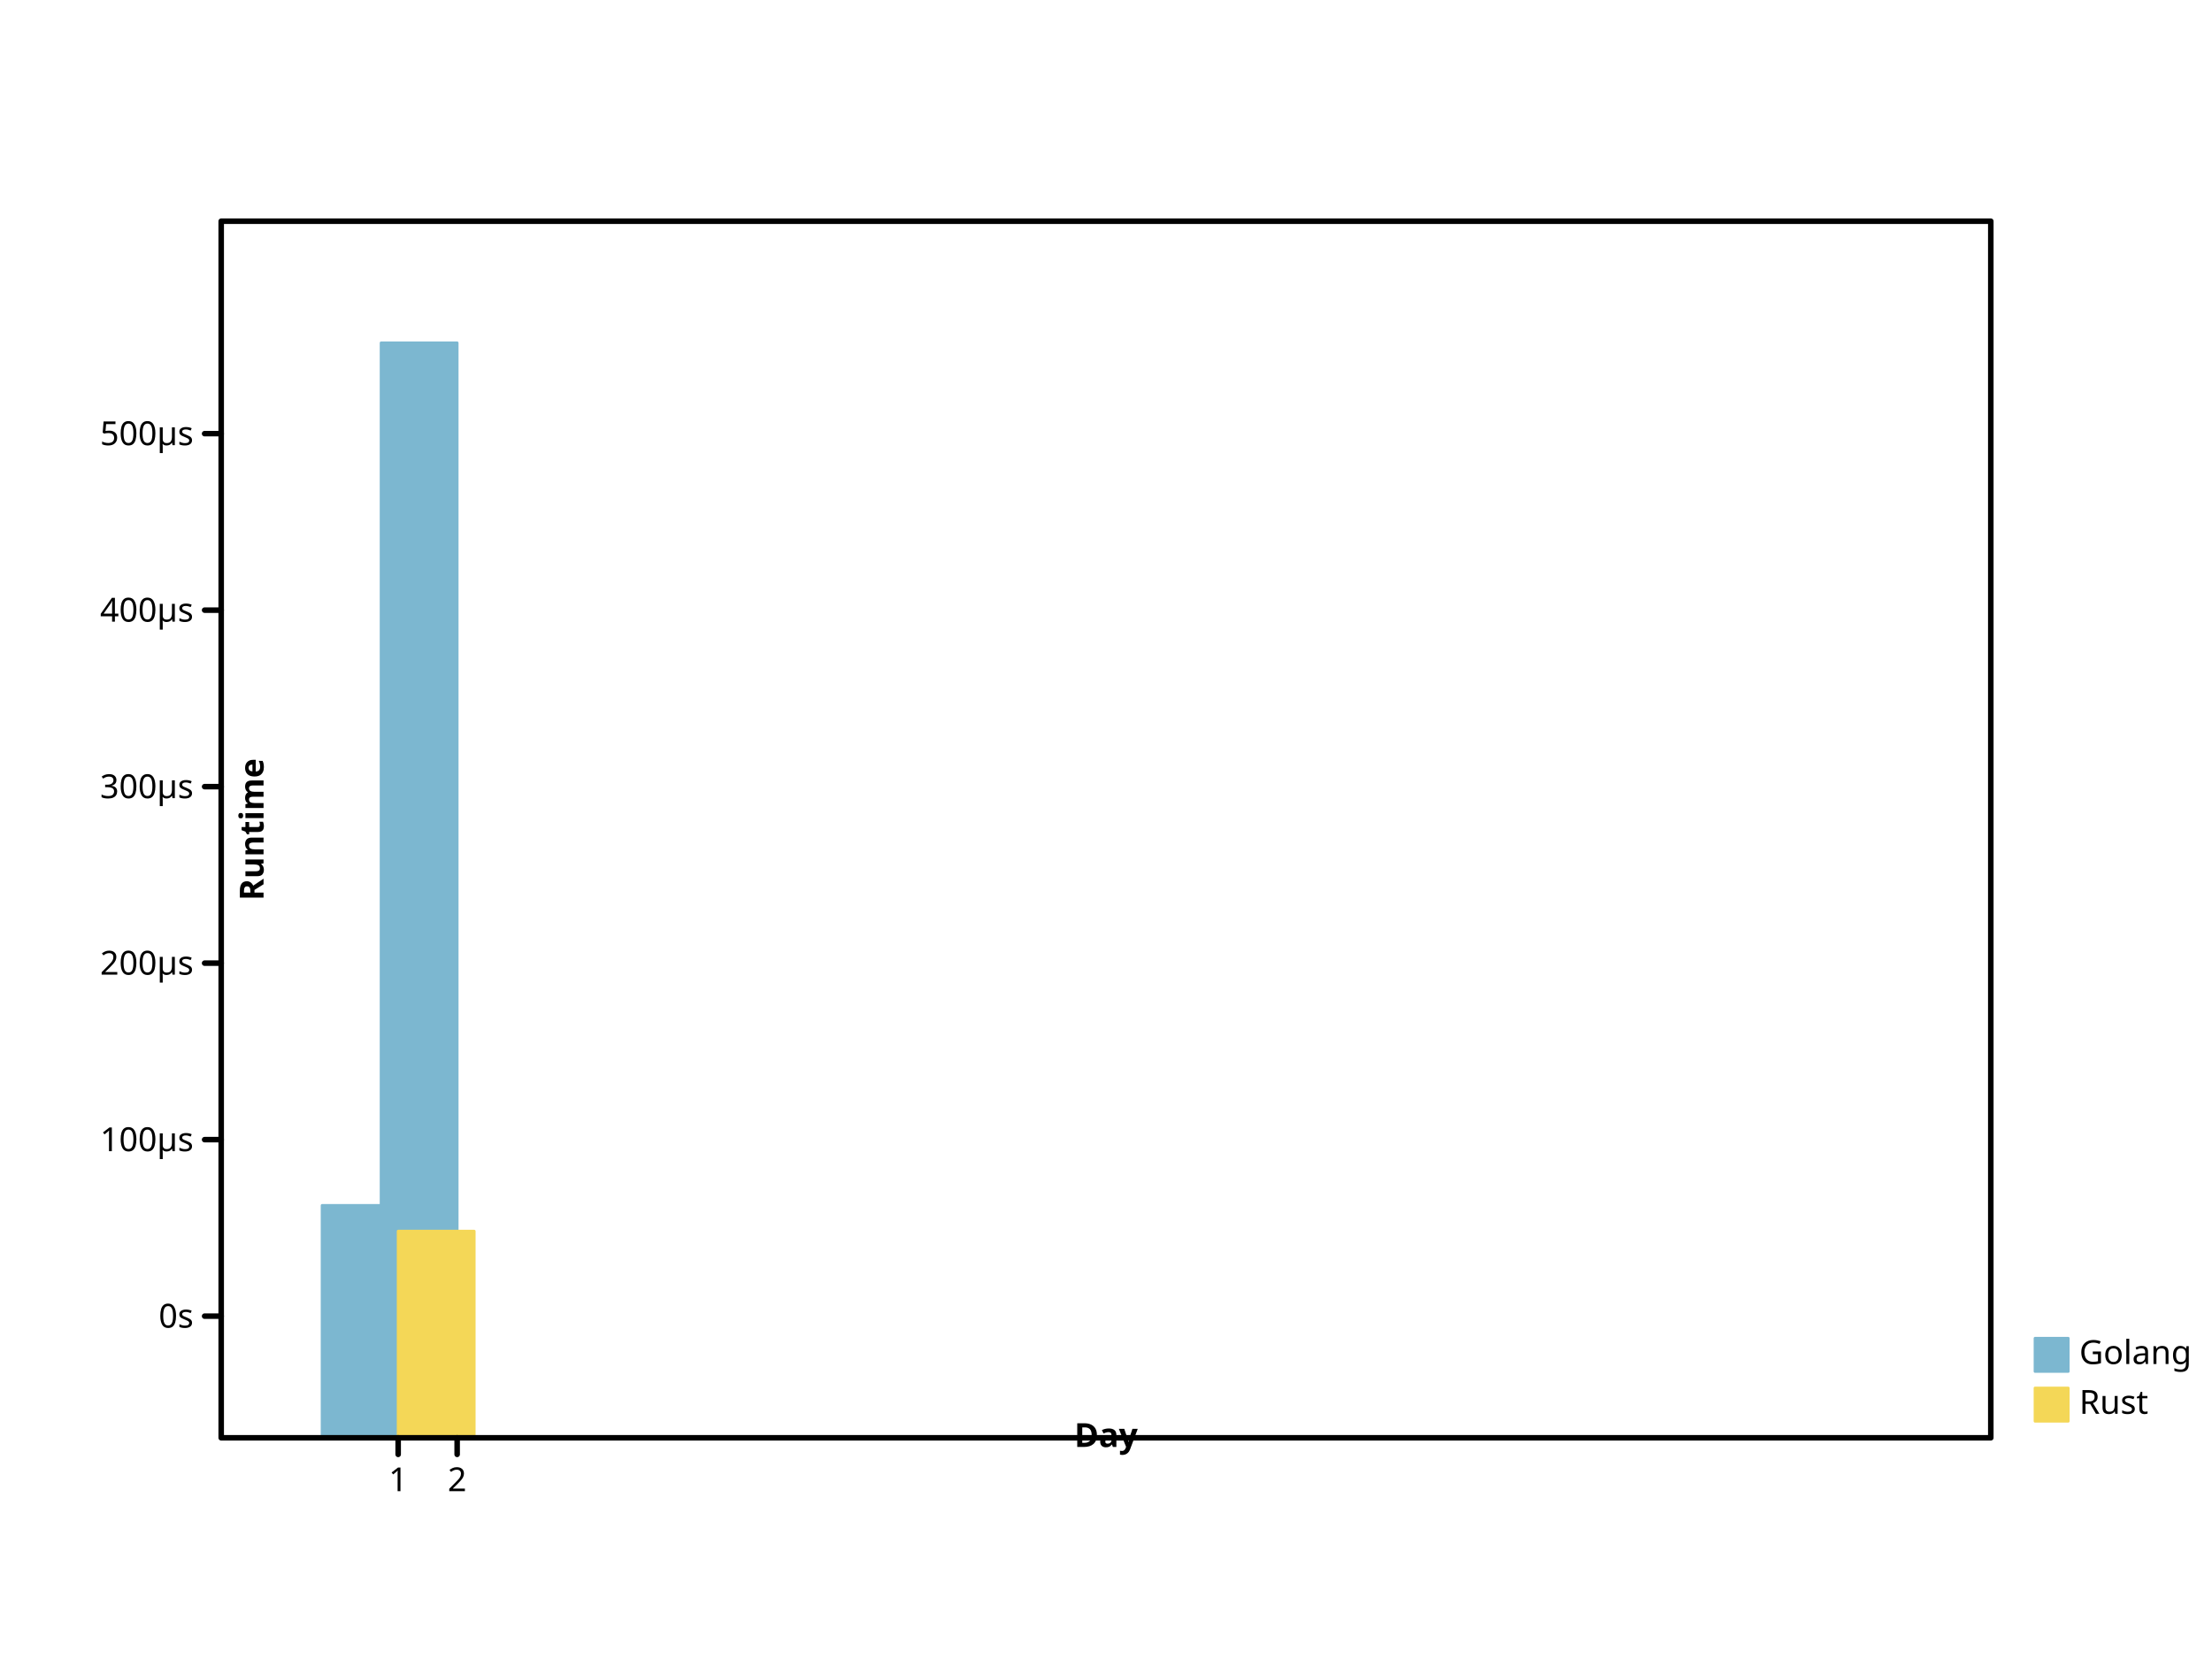
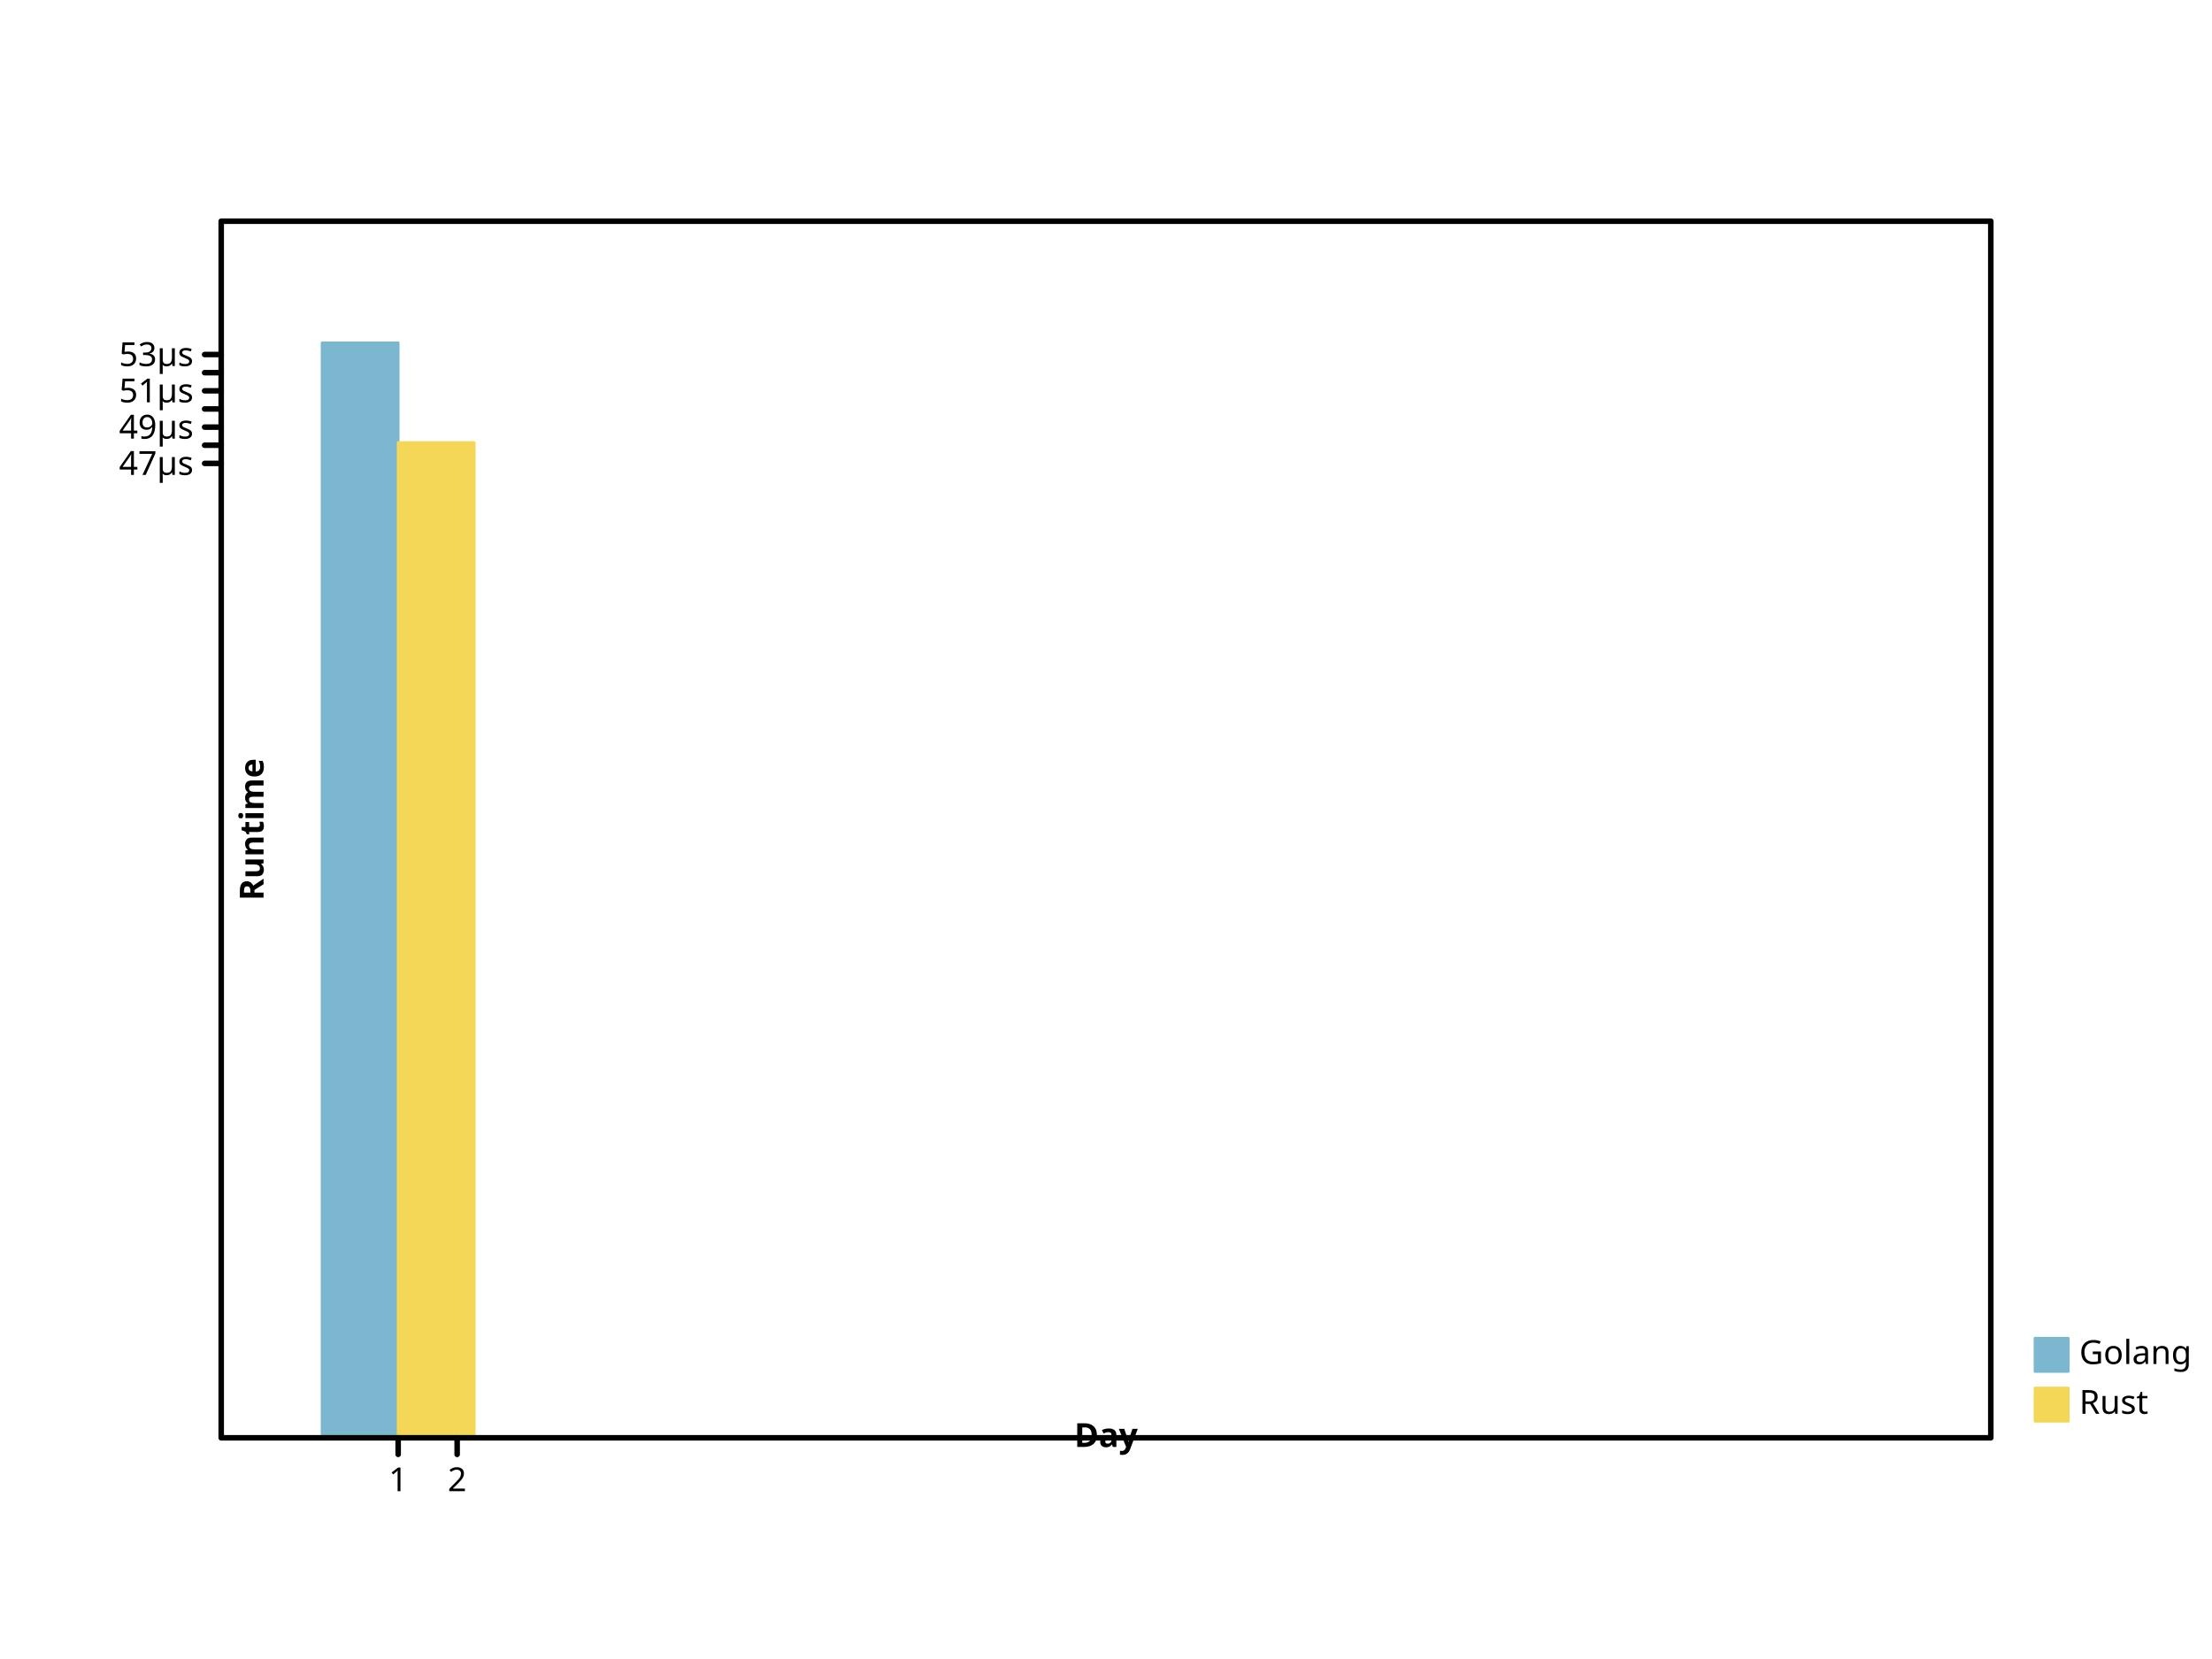
- <svg xmlns="http://www.w3.org/2000/svg" width="800" height="600" viewbox="0 0 800 600" preserveAspectRatio="xMidYMid meet">
+ <svg xmlns="http://www.w3.org/2000/svg" preserveAspectRatio="xMidYMid meet" width="800" height="600" viewbox="0 0 800 600">
  <defs>
-     <marker viewBox="0 0 10 10 " refX="5" refY="5" markerUnits="userSpaceOnUse" markerWidth="2%" markerHeight="2%" id="circle">
-       <circle r="3" fill="none" stroke="black" cx="5" cy="5" />
+     <marker markerWidth="2%" markerHeight="2%" id="circle" viewBox="0 0 10 10 " refX="5" refY="5" markerUnits="userSpaceOnUse">
+       <circle cx="5" cy="5" r="3" fill="none" stroke="black" />
    </marker>
-     <marker markerUnits="userSpaceOnUse" markerWidth="2%" markerHeight="2%" id="filled-circle" viewBox="0 0 10 10 " refX="5" refY="5">
-       <circle stroke="none" cx="5" cy="5" r="3" fill="black" />
+     <marker viewBox="0 0 10 10 " refX="5" refY="5" markerUnits="userSpaceOnUse" markerWidth="2%" markerHeight="2%" id="filled-circle">
+       <circle fill="black" stroke="none" cx="5" cy="5" r="3" />
    </marker>
-     <marker markerWidth="2%" markerHeight="2%" id="square" viewBox="0 0 10 10 " refX="5" refY="5" markerUnits="userSpaceOnUse">
-       <rect x="2" y="2" width="6" height="6" fill="none" stroke="black" />
+     <marker refY="5" markerUnits="userSpaceOnUse" markerWidth="2%" markerHeight="2%" id="square" viewBox="0 0 10 10 " refX="5">
+       <rect y="2" width="6" height="6" fill="none" stroke="black" x="2" />
    </marker>
-     <marker id="filled-square" viewBox="0 0 10 10 " refX="5" refY="5" markerUnits="userSpaceOnUse" markerWidth="2%" markerHeight="2%">
-       <rect width="6" height="6" fill="black" stroke="none" x="2" y="2" />
+     <marker markerUnits="userSpaceOnUse" markerWidth="2%" markerHeight="2%" id="filled-square" viewBox="0 0 10 10 " refX="5" refY="5">
+       <rect stroke="none" x="2" y="2" width="6" height="6" fill="black" />
    </marker>
  </defs>
-   <g stroke="hsl(198, 47%, 65%)" stroke-width="1px" stroke-linecap="round" stroke-linejoin="round" transform="translate(80 520 )scale(1 -1 )" fill="hsl(198, 47%, 65%)">
-     <rect height="8.404577e+01" vector-effect="non-scaling-stroke" x="3.650000e+01" y="0" width="2.750000e+01" />
-     <rect vector-effect="non-scaling-stroke" x="5.783333e+01" y="0" width="2.750000e+01" height="396" />
+   <g fill="hsl(198, 47%, 65%)" stroke="hsl(198, 47%, 65%)" stroke-width="1px" stroke-linecap="round" stroke-linejoin="round" transform="translate(80 520 )scale(1 -1 )">
+     <rect x="3.650000e+01" y="0" width="2.750000e+01" height="396" vector-effect="non-scaling-stroke" />
+     <rect vector-effect="non-scaling-stroke" x="5.783333e+01" y="0" width="2.750000e+01" height="3.558740e+02" />
  </g>
  <g stroke-width="1px" stroke-linecap="round" stroke-linejoin="round" transform="translate(80 520 )scale(1 -1 )" fill="hsl(49, 88%, 65%)" stroke="hsl(49, 88%, 65%)">
-     <rect height="7.473378e+01" vector-effect="non-scaling-stroke" x="64" y="0" width="2.750000e+01" />
+     <rect vector-effect="non-scaling-stroke" x="64" y="0" width="2.750000e+01" height="3.599358e+02" />
  </g>
-   <g stroke="hsl(198, 47%, 65%)" font-family="sans-serif" dominant-baseline="hanging" stroke-width="1px" stroke-linejoin="round" font-style="normal" text-anchor="start" font-weight="normal" fill="hsl(198, 47%, 65%)" stroke-linecap="round" font-size="12px">
-     <rect vector-effect="non-scaling-stroke" x="736" y="484" width="12" height="12" />
+   <g stroke="hsl(198, 47%, 65%)" stroke-width="1px" text-anchor="start" stroke-linecap="round" stroke-linejoin="round" font-family="sans-serif" font-style="normal" font-weight="normal" fill="hsl(198, 47%, 65%)" font-size="12px" dominant-baseline="hanging">
+     <rect width="12" height="12" vector-effect="non-scaling-stroke" x="736" y="484" />
    <g fill="black" stroke="black">
-       <text vector-effect="non-scaling-stroke" x="752" y="484" dominant-baseline="hanging" stroke="none">Golang</text>
+       <text stroke="none" vector-effect="non-scaling-stroke" x="752" y="484" dominant-baseline="hanging">Golang</text>
    </g>
-     <g text-anchor="start" font-weight="normal" dominant-baseline="hanging" stroke-linejoin="round" stroke="hsl(49, 88%, 65%)" font-style="normal" fill="hsl(49, 88%, 65%)" stroke-width="1px" stroke-linecap="round" font-size="12px" font-family="sans-serif">
-       <rect y="502" width="12" height="12" vector-effect="non-scaling-stroke" x="736" />
-       <g stroke="black" fill="black">
-         <text dominant-baseline="hanging" stroke="none" vector-effect="non-scaling-stroke" x="752" y="502">Rust</text>
-         <g font-family="sans-serif" dominant-baseline="hanging" font-size="12px" text-anchor="start" font-style="normal" fill="none" stroke-linecap="round" stroke-linejoin="round" stroke-width="2px" font-weight="normal">
-           <rect width="640" height="440" vector-effect="non-scaling-stroke" x="80" y="80" />
+     <g font-style="normal" dominant-baseline="hanging" fill="hsl(49, 88%, 65%)" stroke-width="1px" text-anchor="start" font-family="sans-serif" stroke-linejoin="round" font-weight="normal" stroke="hsl(49, 88%, 65%)" font-size="12px" stroke-linecap="round">
+       <rect height="12" vector-effect="non-scaling-stroke" x="736" y="502" width="12" />
+       <g fill="black" stroke="black">
+         <text vector-effect="non-scaling-stroke" x="752" y="502" dominant-baseline="hanging" stroke="none">Rust</text>
+         <g stroke-width="2px" stroke-linejoin="round" text-anchor="start" font-family="sans-serif" stroke-linecap="round" font-size="12px" fill="none" font-style="normal" font-weight="normal" dominant-baseline="hanging">
+           <rect height="440" vector-effect="non-scaling-stroke" x="80" y="80" width="640" />
        </g>
-         <g text-anchor="start" transform="translate(80 520 )scale(1 -1 )" font-size="12px" font-weight="normal" stroke="black" font-family="sans-serif" stroke-width="2px" stroke-linecap="round" stroke-linejoin="round" dominant-baseline="hanging" font-style="normal" fill="none">
-           <path d="M64,0 L64,-6 M8.533333e+01,0 L8.533333e+01,-6 " vector-effect="non-scaling-stroke" />
+         <g font-size="12px" fill="none" stroke="black" font-style="normal" font-weight="normal" stroke-linejoin="round" stroke-width="2px" text-anchor="start" transform="translate(80 520 )scale(1 -1 )" font-family="sans-serif" dominant-baseline="hanging" stroke-linecap="round">
+           <path vector-effect="non-scaling-stroke" d="M64,0 L64,-6 M8.533333e+01,0 L8.533333e+01,-6 " />
        </g>
-         <g font-family="sans-serif" font-style="normal" text-anchor="middle" fill="black" stroke-linejoin="round" dominant-baseline="hanging" stroke="black" transform="translate(80 520 )scale(1 1 )" stroke-width="2px" stroke-linecap="round" font-size="12px" font-weight="normal">
-           <text x="64" y="10" dominant-baseline="hanging" stroke="none" vector-effect="non-scaling-stroke">1</text>
-           <text vector-effect="non-scaling-stroke" x="8.533333e+01" y="10" dominant-baseline="hanging" stroke="none">2</text>
+         <g transform="translate(80 520 )scale(1 1 )" stroke-linecap="round" stroke-linejoin="round" font-weight="normal" font-family="sans-serif" font-style="normal" dominant-baseline="hanging" fill="black" stroke="black" stroke-width="2px" font-size="12px" text-anchor="middle">
+           <text stroke="none" vector-effect="non-scaling-stroke" x="64" y="10" dominant-baseline="hanging">1</text>
+           <text stroke="none" vector-effect="non-scaling-stroke" x="8.533333e+01" y="10" dominant-baseline="hanging">2</text>
        </g>
-         <g fill="black" stroke-width="2px" stroke-linecap="round" stroke-linejoin="round" stroke="black" font-family="sans-serif" font-style="normal" text-anchor="middle" font-size="12px" font-weight="bold" dominant-baseline="baseline" transform="translate(80 520 )scale(1 1 )rotate(0 0 0 )">
-           <text vector-effect="non-scaling-stroke" x="320" y="-6" dominant-baseline="baseline" stroke="none">Day</text>
+         <g stroke-linecap="round" stroke-linejoin="round" font-style="normal" font-weight="bold" stroke="black" font-family="sans-serif" dominant-baseline="baseline" fill="black" stroke-width="2px" font-size="12px" text-anchor="middle" transform="translate(80 520 )scale(1 1 )rotate(0 0 0 )">
+           <text dominant-baseline="baseline" stroke="none" vector-effect="non-scaling-stroke" x="320" y="-6">Day</text>
        </g>
-         <g stroke="black" font-style="normal" transform="translate(80 520 )scale(1 -1 )" stroke-linecap="round" stroke-linejoin="round" stroke-width="2px" font-size="12px" font-family="sans-serif" text-anchor="middle" font-weight="bold" dominant-baseline="baseline" fill="black">
-           <path d="M0,44 L-6,44 M0,1.078332e+02 L-6,1.078332e+02 M0,1.716664e+02 L-6,1.716664e+02 M0,2.354997e+02 L-6,2.354997e+02 M0,2.993329e+02 L-6,2.993329e+02 M0,3.631661e+02 L-6,3.631661e+02 " vector-effect="non-scaling-stroke" />
+         <g stroke-linecap="round" stroke-linejoin="round" font-family="sans-serif" font-style="normal" transform="translate(80 520 )scale(1 -1 )" font-size="12px" text-anchor="middle" dominant-baseline="baseline" font-weight="bold" fill="black" stroke="black" stroke-width="2px">
+           <path vector-effect="non-scaling-stroke" d="M0,3.524093e+02 L-6,3.524093e+02 M0,3.589712e+02 L-6,3.589712e+02 M0,3.655331e+02 L-6,3.655331e+02 M0,3.720950e+02 L-6,3.720950e+02 M0,3.786569e+02 L-6,3.786569e+02 M0,3.852188e+02 L-6,3.852188e+02 M0,3.917807e+02 L-6,3.917807e+02 " />
        </g>
-         <g transform="translate(80 520 )scale(1 1 )" stroke-width="2px" stroke-linecap="round" font-size="12px" font-weight="normal" font-family="sans-serif" font-style="normal" dominant-baseline="middle" text-anchor="end" stroke-linejoin="round" stroke="black" fill="black">
-           <text x="-10" y="-44" dominant-baseline="middle" stroke="none" vector-effect="non-scaling-stroke">0s</text>
-           <text x="-10" y="-1.078332e+02" dominant-baseline="middle" stroke="none" vector-effect="non-scaling-stroke">100µs</text>
-           <text dominant-baseline="middle" stroke="none" vector-effect="non-scaling-stroke" x="-10" y="-1.716664e+02">200µs</text>
-           <text vector-effect="non-scaling-stroke" x="-10" y="-2.354997e+02" dominant-baseline="middle" stroke="none">300µs</text>
-           <text x="-10" y="-2.993329e+02" dominant-baseline="middle" stroke="none" vector-effect="non-scaling-stroke">400µs</text>
-           <text vector-effect="non-scaling-stroke" x="-10" y="-3.631661e+02" dominant-baseline="middle" stroke="none">500µs</text>
+         <g font-style="normal" dominant-baseline="middle" stroke="black" transform="translate(80 520 )scale(1 1 )" fill="black" stroke-linejoin="round" font-family="sans-serif" font-weight="normal" stroke-linecap="round" stroke-width="2px" font-size="12px" text-anchor="end">
+           <text stroke="none" vector-effect="non-scaling-stroke" x="-10" y="-3.524093e+02" dominant-baseline="middle">47µs</text>
+           <text x="-10" y="-3.655331e+02" dominant-baseline="middle" stroke="none" vector-effect="non-scaling-stroke">49µs</text>
+           <text x="-10" y="-3.786569e+02" dominant-baseline="middle" stroke="none" vector-effect="non-scaling-stroke">51µs</text>
+           <text x="-10" y="-3.917807e+02" dominant-baseline="middle" stroke="none" vector-effect="non-scaling-stroke">53µs</text>
        </g>
-         <g transform="translate(80 520 )scale(1 1 )rotate(-90 0 0 )" stroke="black" font-family="sans-serif" stroke-width="2px" stroke-linejoin="round" font-size="12px" dominant-baseline="hanging" text-anchor="middle" fill="black" stroke-linecap="round" font-weight="bold" font-style="normal">
-           <text vector-effect="non-scaling-stroke" x="220" y="6" dominant-baseline="hanging" stroke="none">Runtime</text>
+         <g font-family="sans-serif" font-style="normal" dominant-baseline="hanging" stroke="black" stroke-width="2px" font-size="12px" text-anchor="middle" stroke-linecap="round" stroke-linejoin="round" font-weight="bold" fill="black" transform="translate(80 520 )scale(1 1 )rotate(-90 0 0 )">
+           <text dominant-baseline="hanging" stroke="none" vector-effect="non-scaling-stroke" x="220" y="6">Runtime</text>
        </g>
      </g>
    </g>
  </g>
</svg>
